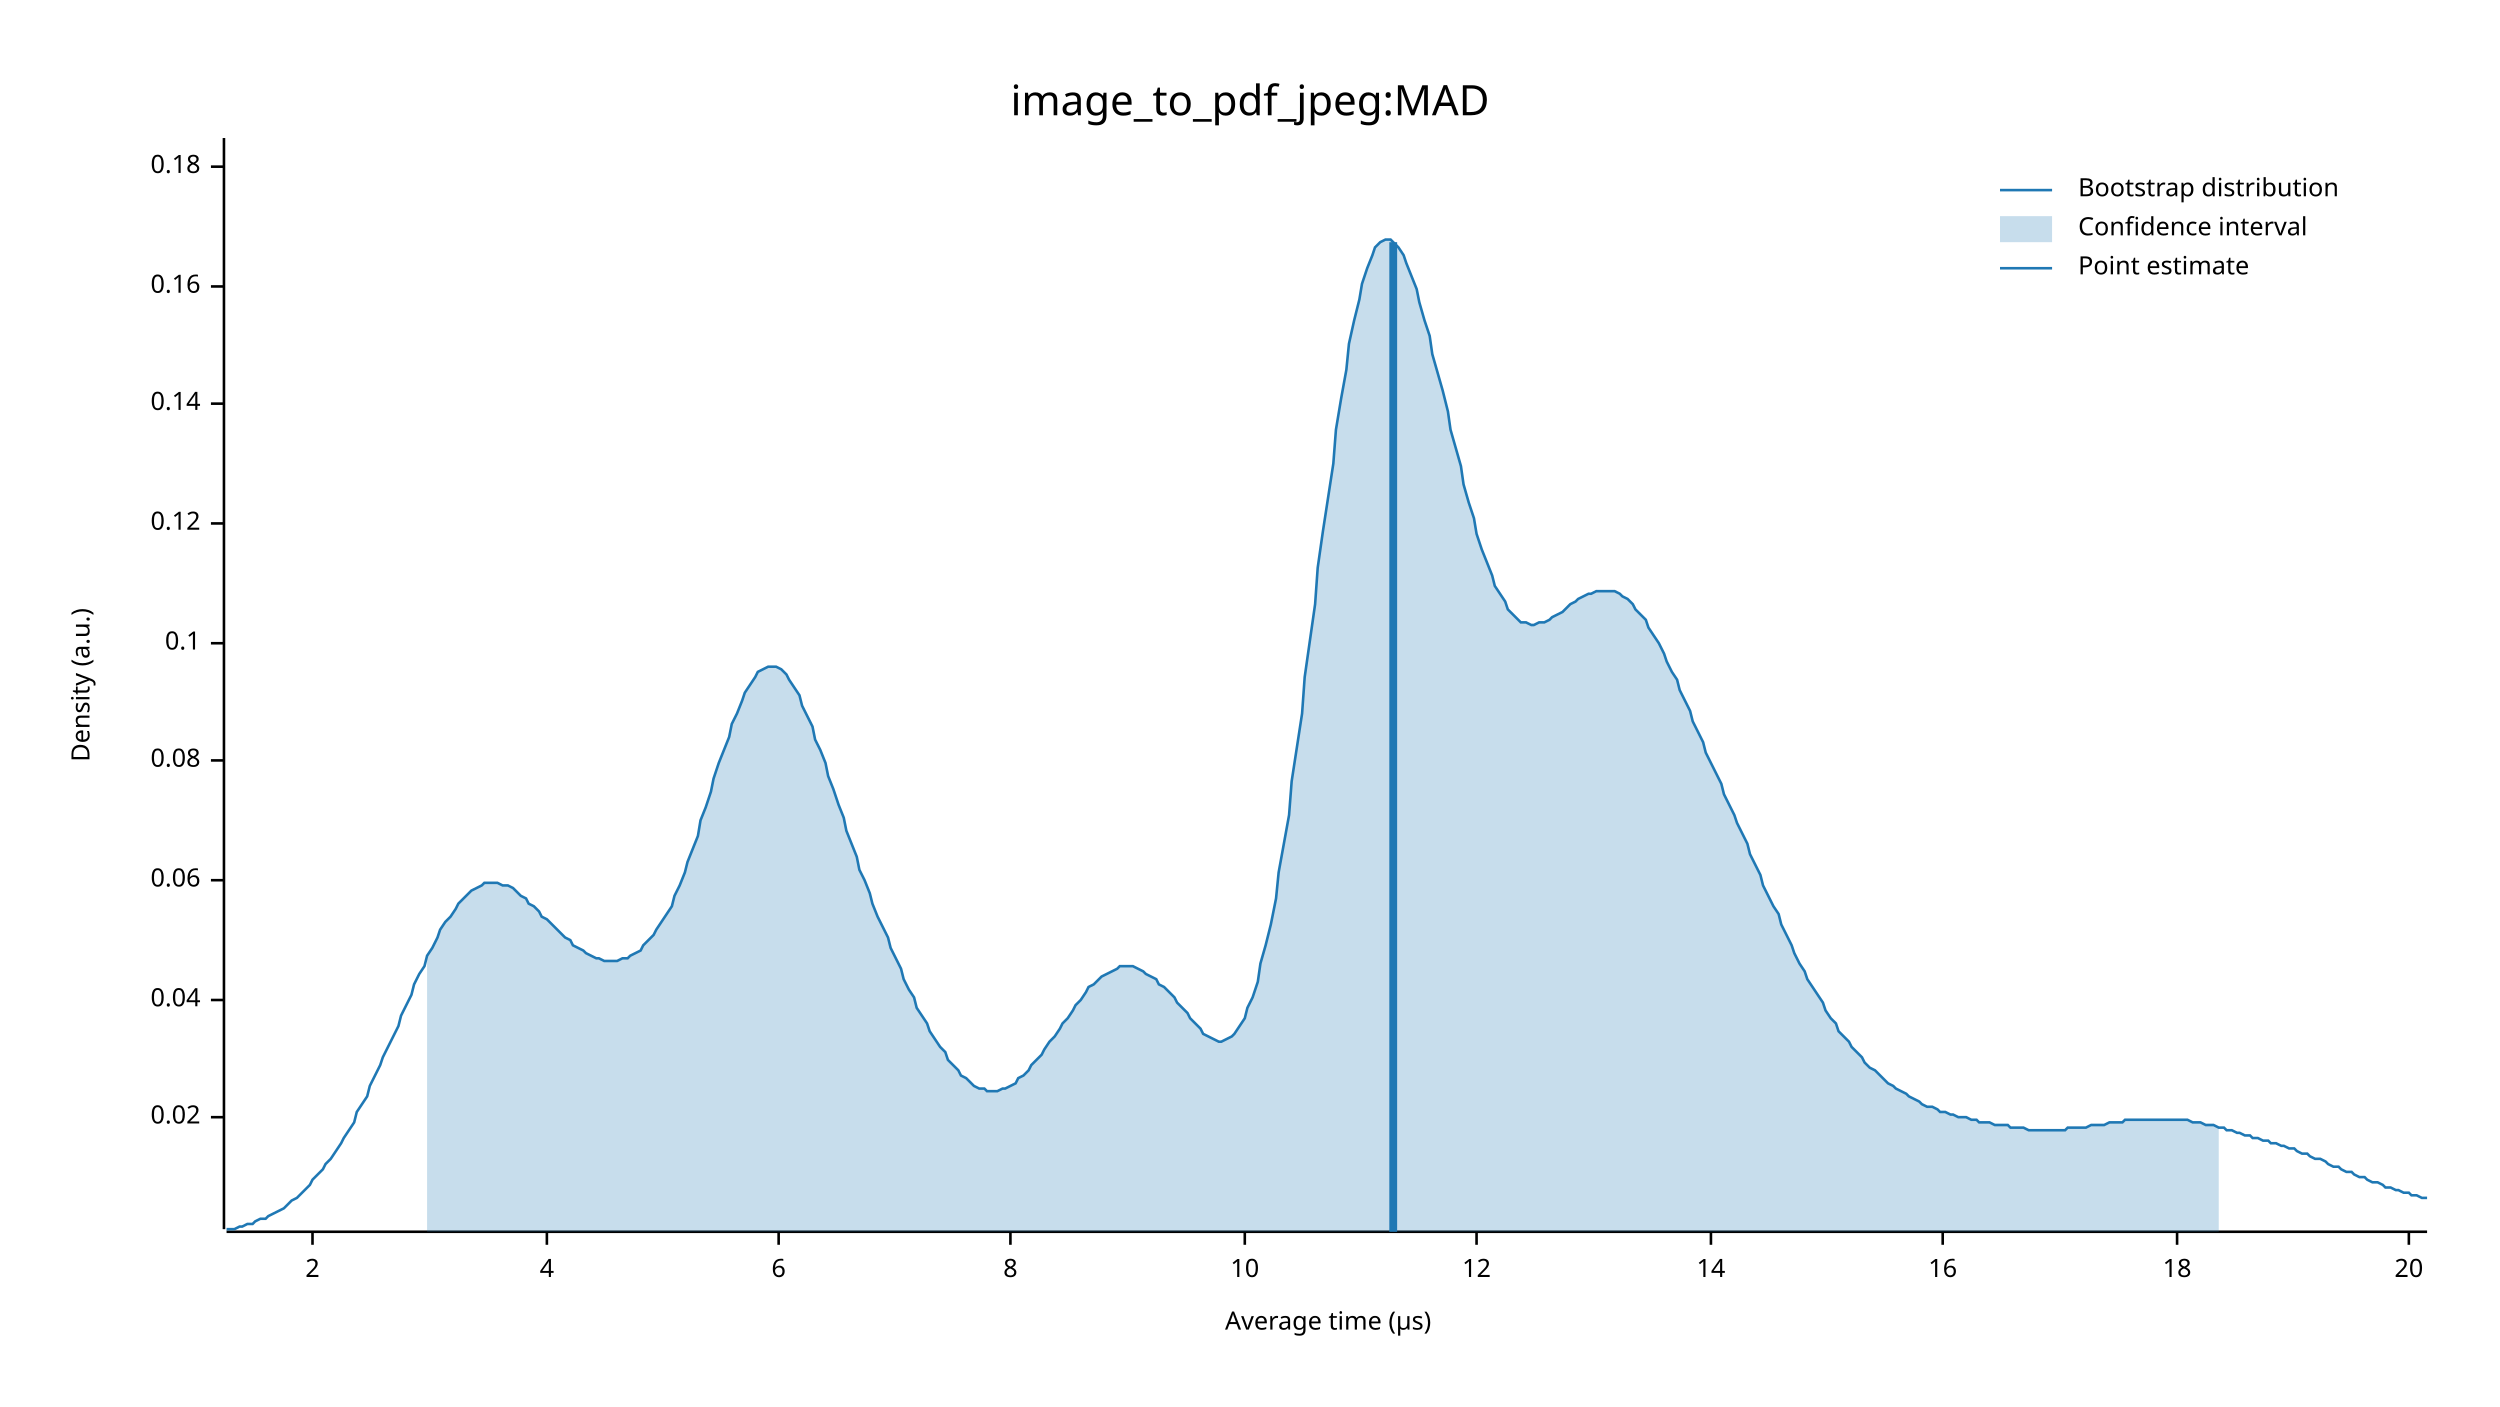
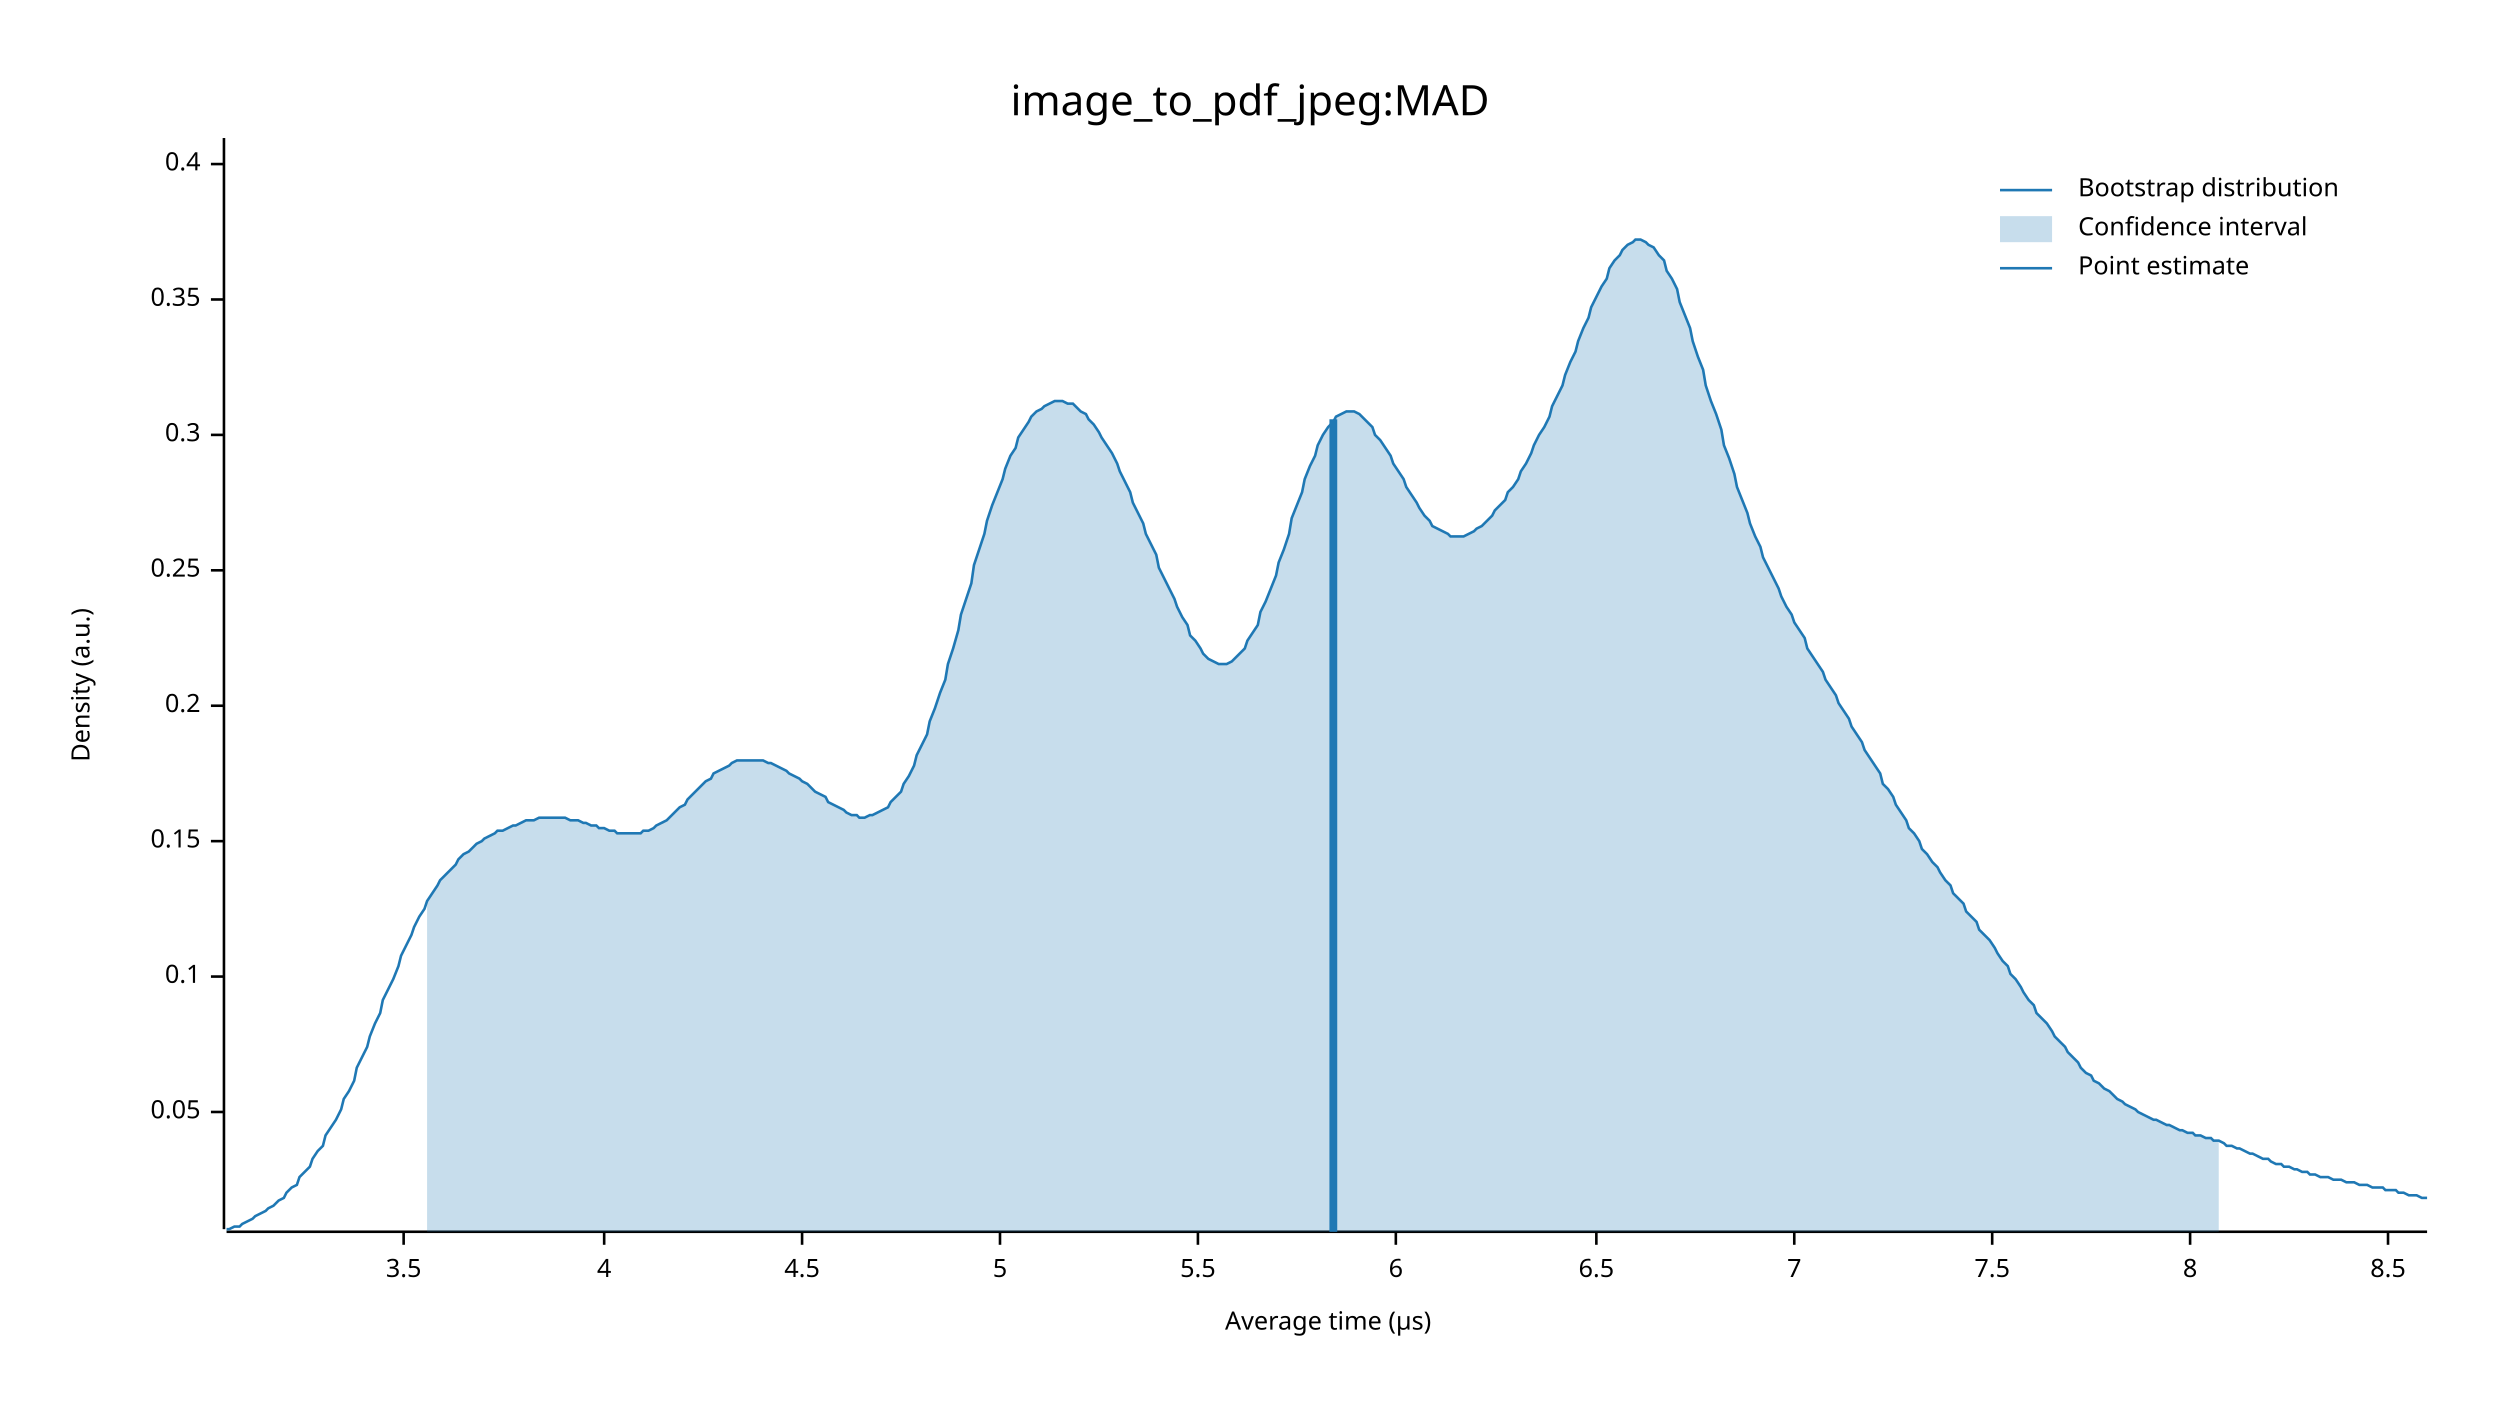
<svg xmlns="http://www.w3.org/2000/svg" width="960" height="540" viewBox="0 0 960 540">
  <text x="480" y="32" dy="0.76em" text-anchor="middle" font-family="sans-serif" font-size="16.129" opacity="1" fill="#000000">
image_to_pdf_jpeg:MAD
</text>
  <text x="27" y="263" dy="0.76em" text-anchor="middle" font-family="sans-serif" font-size="9.677" opacity="1" fill="#000000" transform="rotate(270, 27, 263)">
Density (a.u.)
</text>
  <text x="510" y="513" dy="-0.5ex" text-anchor="middle" font-family="sans-serif" font-size="9.677" opacity="1" fill="#000000">
Average time (µs)
</text>
  <polyline fill="none" opacity="1" stroke="#000000" stroke-width="1" points="86,53 86,472 " />
-   <text x="77" y="429" dy="0.5ex" text-anchor="end" font-family="sans-serif" font-size="9.677" opacity="1" fill="#000000">
- 0.02
+   <text x="77" y="427" dy="0.5ex" text-anchor="end" font-family="sans-serif" font-size="9.677" opacity="1" fill="#000000">
+ 0.05
</text>
-   <polyline fill="none" opacity="1" stroke="#000000" stroke-width="1" points="81,429 86,429 " />
-   <text x="77" y="384" dy="0.5ex" text-anchor="end" font-family="sans-serif" font-size="9.677" opacity="1" fill="#000000">
- 0.04
- </text>
-   <polyline fill="none" opacity="1" stroke="#000000" stroke-width="1" points="81,384 86,384 " />
-   <text x="77" y="338" dy="0.5ex" text-anchor="end" font-family="sans-serif" font-size="9.677" opacity="1" fill="#000000">
- 0.06
- </text>
-   <polyline fill="none" opacity="1" stroke="#000000" stroke-width="1" points="81,338 86,338 " />
-   <text x="77" y="292" dy="0.5ex" text-anchor="end" font-family="sans-serif" font-size="9.677" opacity="1" fill="#000000">
- 0.08
- </text>
-   <polyline fill="none" opacity="1" stroke="#000000" stroke-width="1" points="81,292 86,292 " />
-   <text x="77" y="247" dy="0.5ex" text-anchor="end" font-family="sans-serif" font-size="9.677" opacity="1" fill="#000000">
+   <polyline fill="none" opacity="1" stroke="#000000" stroke-width="1" points="81,427 86,427 " />
+   <text x="77" y="375" dy="0.5ex" text-anchor="end" font-family="sans-serif" font-size="9.677" opacity="1" fill="#000000">
0.1
</text>
-   <polyline fill="none" opacity="1" stroke="#000000" stroke-width="1" points="81,247 86,247 " />
-   <text x="77" y="201" dy="0.5ex" text-anchor="end" font-family="sans-serif" font-size="9.677" opacity="1" fill="#000000">
- 0.12
+   <polyline fill="none" opacity="1" stroke="#000000" stroke-width="1" points="81,375 86,375 " />
+   <text x="77" y="323" dy="0.5ex" text-anchor="end" font-family="sans-serif" font-size="9.677" opacity="1" fill="#000000">
+ 0.15
</text>
-   <polyline fill="none" opacity="1" stroke="#000000" stroke-width="1" points="81,201 86,201 " />
-   <text x="77" y="155" dy="0.5ex" text-anchor="end" font-family="sans-serif" font-size="9.677" opacity="1" fill="#000000">
- 0.14
+   <polyline fill="none" opacity="1" stroke="#000000" stroke-width="1" points="81,323 86,323 " />
+   <text x="77" y="271" dy="0.5ex" text-anchor="end" font-family="sans-serif" font-size="9.677" opacity="1" fill="#000000">
+ 0.2
</text>
-   <polyline fill="none" opacity="1" stroke="#000000" stroke-width="1" points="81,155 86,155 " />
-   <text x="77" y="110" dy="0.5ex" text-anchor="end" font-family="sans-serif" font-size="9.677" opacity="1" fill="#000000">
- 0.16
+   <polyline fill="none" opacity="1" stroke="#000000" stroke-width="1" points="81,271 86,271 " />
+   <text x="77" y="219" dy="0.5ex" text-anchor="end" font-family="sans-serif" font-size="9.677" opacity="1" fill="#000000">
+ 0.25
</text>
-   <polyline fill="none" opacity="1" stroke="#000000" stroke-width="1" points="81,110 86,110 " />
-   <text x="77" y="64" dy="0.5ex" text-anchor="end" font-family="sans-serif" font-size="9.677" opacity="1" fill="#000000">
- 0.18
+   <polyline fill="none" opacity="1" stroke="#000000" stroke-width="1" points="81,219 86,219 " />
+   <text x="77" y="167" dy="0.5ex" text-anchor="end" font-family="sans-serif" font-size="9.677" opacity="1" fill="#000000">
+ 0.3
</text>
-   <polyline fill="none" opacity="1" stroke="#000000" stroke-width="1" points="81,64 86,64 " />
+   <polyline fill="none" opacity="1" stroke="#000000" stroke-width="1" points="81,167 86,167 " />
+   <text x="77" y="115" dy="0.5ex" text-anchor="end" font-family="sans-serif" font-size="9.677" opacity="1" fill="#000000">
+ 0.35
+ </text>
+   <polyline fill="none" opacity="1" stroke="#000000" stroke-width="1" points="81,115 86,115 " />
+   <text x="77" y="63" dy="0.5ex" text-anchor="end" font-family="sans-serif" font-size="9.677" opacity="1" fill="#000000">
+ 0.4
+ </text>
+   <polyline fill="none" opacity="1" stroke="#000000" stroke-width="1" points="81,63 86,63 " />
  <polyline fill="none" opacity="1" stroke="#000000" stroke-width="1" points="87,473 932,473 " />
-   <text x="120" y="483" dy="0.76em" text-anchor="middle" font-family="sans-serif" font-size="9.677" opacity="1" fill="#000000">
- 2
+   <text x="155" y="483" dy="0.76em" text-anchor="middle" font-family="sans-serif" font-size="9.677" opacity="1" fill="#000000">
+ 3.5
</text>
-   <polyline fill="none" opacity="1" stroke="#000000" stroke-width="1" points="120,473 120,478 " />
-   <text x="210" y="483" dy="0.76em" text-anchor="middle" font-family="sans-serif" font-size="9.677" opacity="1" fill="#000000">
+   <polyline fill="none" opacity="1" stroke="#000000" stroke-width="1" points="155,473 155,478 " />
+   <text x="232" y="483" dy="0.76em" text-anchor="middle" font-family="sans-serif" font-size="9.677" opacity="1" fill="#000000">
4
</text>
-   <polyline fill="none" opacity="1" stroke="#000000" stroke-width="1" points="210,473 210,478 " />
-   <text x="299" y="483" dy="0.76em" text-anchor="middle" font-family="sans-serif" font-size="9.677" opacity="1" fill="#000000">
+   <polyline fill="none" opacity="1" stroke="#000000" stroke-width="1" points="232,473 232,478 " />
+   <text x="308" y="483" dy="0.76em" text-anchor="middle" font-family="sans-serif" font-size="9.677" opacity="1" fill="#000000">
+ 4.5
+ </text>
+   <polyline fill="none" opacity="1" stroke="#000000" stroke-width="1" points="308,473 308,478 " />
+   <text x="384" y="483" dy="0.76em" text-anchor="middle" font-family="sans-serif" font-size="9.677" opacity="1" fill="#000000">
+ 5
+ </text>
+   <polyline fill="none" opacity="1" stroke="#000000" stroke-width="1" points="384,473 384,478 " />
+   <text x="460" y="483" dy="0.76em" text-anchor="middle" font-family="sans-serif" font-size="9.677" opacity="1" fill="#000000">
+ 5.5
+ </text>
+   <polyline fill="none" opacity="1" stroke="#000000" stroke-width="1" points="460,473 460,478 " />
+   <text x="536" y="483" dy="0.76em" text-anchor="middle" font-family="sans-serif" font-size="9.677" opacity="1" fill="#000000">
6
</text>
-   <polyline fill="none" opacity="1" stroke="#000000" stroke-width="1" points="299,473 299,478 " />
-   <text x="388" y="483" dy="0.76em" text-anchor="middle" font-family="sans-serif" font-size="9.677" opacity="1" fill="#000000">
+   <polyline fill="none" opacity="1" stroke="#000000" stroke-width="1" points="536,473 536,478 " />
+   <text x="613" y="483" dy="0.76em" text-anchor="middle" font-family="sans-serif" font-size="9.677" opacity="1" fill="#000000">
+ 6.5
+ </text>
+   <polyline fill="none" opacity="1" stroke="#000000" stroke-width="1" points="613,473 613,478 " />
+   <text x="689" y="483" dy="0.76em" text-anchor="middle" font-family="sans-serif" font-size="9.677" opacity="1" fill="#000000">
+ 7
+ </text>
+   <polyline fill="none" opacity="1" stroke="#000000" stroke-width="1" points="689,473 689,478 " />
+   <text x="765" y="483" dy="0.76em" text-anchor="middle" font-family="sans-serif" font-size="9.677" opacity="1" fill="#000000">
+ 7.5
+ </text>
+   <polyline fill="none" opacity="1" stroke="#000000" stroke-width="1" points="765,473 765,478 " />
+   <text x="841" y="483" dy="0.76em" text-anchor="middle" font-family="sans-serif" font-size="9.677" opacity="1" fill="#000000">
8
</text>
-   <polyline fill="none" opacity="1" stroke="#000000" stroke-width="1" points="388,473 388,478 " />
-   <text x="478" y="483" dy="0.76em" text-anchor="middle" font-family="sans-serif" font-size="9.677" opacity="1" fill="#000000">
- 10
+   <polyline fill="none" opacity="1" stroke="#000000" stroke-width="1" points="841,473 841,478 " />
+   <text x="917" y="483" dy="0.76em" text-anchor="middle" font-family="sans-serif" font-size="9.677" opacity="1" fill="#000000">
+ 8.5
</text>
-   <polyline fill="none" opacity="1" stroke="#000000" stroke-width="1" points="478,473 478,478 " />
-   <text x="567" y="483" dy="0.76em" text-anchor="middle" font-family="sans-serif" font-size="9.677" opacity="1" fill="#000000">
- 12
- </text>
-   <polyline fill="none" opacity="1" stroke="#000000" stroke-width="1" points="567,473 567,478 " />
-   <text x="657" y="483" dy="0.76em" text-anchor="middle" font-family="sans-serif" font-size="9.677" opacity="1" fill="#000000">
- 14
- </text>
-   <polyline fill="none" opacity="1" stroke="#000000" stroke-width="1" points="657,473 657,478 " />
-   <text x="746" y="483" dy="0.76em" text-anchor="middle" font-family="sans-serif" font-size="9.677" opacity="1" fill="#000000">
- 16
- </text>
-   <polyline fill="none" opacity="1" stroke="#000000" stroke-width="1" points="746,473 746,478 " />
-   <text x="836" y="483" dy="0.76em" text-anchor="middle" font-family="sans-serif" font-size="9.677" opacity="1" fill="#000000">
- 18
- </text>
-   <polyline fill="none" opacity="1" stroke="#000000" stroke-width="1" points="836,473 836,478 " />
-   <text x="925" y="483" dy="0.76em" text-anchor="middle" font-family="sans-serif" font-size="9.677" opacity="1" fill="#000000">
- 20
- </text>
-   <polyline fill="none" opacity="1" stroke="#000000" stroke-width="1" points="925,473 925,478 " />
-   <polyline fill="none" opacity="1" stroke="#1F78B4" stroke-width="1" points="87,472 88,472 90,472 92,471 93,471 95,470 97,470 98,469 100,468 102,468 103,467 105,466 107,465 109,464 110,463 112,461 114,460 115,459 117,457 119,455 120,453 122,451 124,449 125,447 127,445 129,442 131,439 132,437 134,434 136,431 137,427 139,424 141,421 142,417 144,413 146,409 147,406 149,402 151,398 153,394 154,390 156,386 158,382 159,378 161,374 163,371 164,367 166,364 168,360 169,357 171,354 173,352 175,349 176,347 178,345 180,343 181,342 183,341 185,340 186,339 188,339 190,339 191,339 193,340 195,340 197,341 198,342 200,344 202,345 203,347 205,348 207,350 208,352 210,353 212,355 214,357 215,358 217,360 219,361 220,363 222,364 224,365 225,366 227,367 229,368 230,368 232,369 234,369 236,369 237,369 239,368 241,368 242,367 244,366 246,365 247,363 249,361 251,359 252,357 254,354 256,351 258,348 259,344 261,340 263,335 264,331 266,326 268,321 269,315 271,310 273,304 274,299 276,293 278,288 280,283 281,278 283,274 285,269 286,266 288,263 290,260 291,258 293,257 295,256 296,256 298,256 300,257 302,259 303,261 305,264 307,267 308,271 310,275 312,279 313,284 315,288 317,293 318,298 320,303 322,309 324,314 325,319 327,324 329,329 330,334 332,338 334,343 335,347 337,352 339,356 341,360 342,364 344,368 346,372 347,376 349,380 351,383 352,387 354,390 356,393 357,396 359,399 361,402 363,404 364,407 366,409 368,411 369,413 371,414 373,416 374,417 376,418 378,418 379,419 381,419 383,419 385,418 386,418 388,417 390,416 391,414 393,413 395,411 396,409 398,407 400,405 401,403 403,400 405,398 407,395 408,393 410,391 412,388 413,386 415,384 417,381 418,379 420,378 422,376 423,375 425,374 427,373 429,372 430,371 432,371 434,371 435,371 437,372 439,373 440,374 442,375 444,376 445,378 447,379 449,381 451,383 452,385 454,387 456,389 457,391 459,393 461,395 462,397 464,398 466,399 468,400 469,400 471,399 473,398 474,397 476,394 478,391 479,387 481,383 483,377 484,370 486,363 488,355 490,345 491,335 493,324 495,313 496,300 498,287 500,274 501,260 503,246 505,232 506,218 508,204 510,191 512,178 513,165 515,153 517,142 518,132 520,123 522,115 523,109 525,103 527,98 528,95 530,93 532,92 534,92 535,93 537,95 539,98 540,101 542,106 544,111 545,116 547,123 549,129 550,136 552,143 554,150 556,158 557,165 559,172 561,179 562,186 564,193 566,199 567,205 569,211 571,216 573,221 574,225 576,228 578,231 579,234 581,236 583,238 584,239 586,239 588,240 589,240 591,239 593,239 595,238 596,237 598,236 600,235 601,234 603,232 605,231 606,230 608,229 610,228 611,228 613,227 615,227 617,227 618,227 620,227 622,228 623,229 625,230 627,232 628,234 630,236 632,238 633,241 635,244 637,247 639,251 640,254 642,258 644,261 645,265 647,269 649,273 650,277 652,281 654,285 655,289 657,293 659,297 661,301 662,305 664,309 666,313 667,316 669,320 671,324 672,328 674,332 676,336 677,340 679,344 681,348 683,351 684,355 686,359 688,363 689,366 691,370 693,373 694,376 696,379 698,382 700,385 701,388 703,391 705,393 706,396 708,398 710,400 711,402 713,404 715,406 716,408 718,410 720,411 722,413 723,414 725,416 727,417 728,418 730,419 732,420 733,421 735,422 737,423 738,424 740,425 742,425 744,426 745,427 747,427 749,428 750,428 752,429 754,429 755,429 757,430 759,430 760,431 762,431 764,431 766,432 767,432 769,432 771,432 772,433 774,433 776,433 777,433 779,434 781,434 782,434 784,434 786,434 788,434 789,434 791,434 793,434 794,433 796,433 798,433 799,433 801,433 803,432 804,432 806,432 808,432 810,431 811,431 813,431 815,431 816,430 818,430 820,430 821,430 823,430 825,430 827,430 828,430 830,430 832,430 833,430 835,430 837,430 838,430 840,430 842,431 843,431 845,431 847,432 849,432 850,432 852,433 854,433 855,434 857,434 859,435 860,435 862,436 864,436 865,437 867,437 869,438 871,438 872,439 874,439 876,440 877,440 879,441 881,441 882,442 884,443 886,443 887,444 889,445 891,445 893,446 894,447 896,448 898,448 899,449 901,450 903,450 904,451 906,452 908,452 909,453 911,454 913,454 915,455 916,456 918,456 920,457 921,457 923,458 925,458 926,459 928,459 930,460 932,460 " />
-   <polygon opacity="0.25" fill="#1F78B4" points="164,367 166,364 168,360 169,357 171,354 173,352 175,349 176,347 178,345 180,343 181,342 183,341 185,340 186,339 188,339 190,339 191,339 193,340 195,340 197,341 198,342 200,344 202,345 203,347 205,348 207,350 208,352 210,353 212,355 214,357 215,358 217,360 219,361 220,363 222,364 224,365 225,366 227,367 229,368 230,368 232,369 234,369 236,369 237,369 239,368 241,368 242,367 244,366 246,365 247,363 249,361 251,359 252,357 254,354 256,351 258,348 259,344 261,340 263,335 264,331 266,326 268,321 269,315 271,310 273,304 274,299 276,293 278,288 280,283 281,278 283,274 285,269 286,266 288,263 290,260 291,258 293,257 295,256 296,256 298,256 300,257 302,259 303,261 305,264 307,267 308,271 310,275 312,279 313,284 315,288 317,293 318,298 320,303 322,309 324,314 325,319 327,324 329,329 330,334 332,338 334,343 335,347 337,352 339,356 341,360 342,364 344,368 346,372 347,376 349,380 351,383 352,387 354,390 356,393 357,396 359,399 361,402 363,404 364,407 366,409 368,411 369,413 371,414 373,416 374,417 376,418 378,418 379,419 381,419 383,419 385,418 386,418 388,417 390,416 391,414 393,413 395,411 396,409 398,407 400,405 401,403 403,400 405,398 407,395 408,393 410,391 412,388 413,386 415,384 417,381 418,379 420,378 422,376 423,375 425,374 427,373 429,372 430,371 432,371 434,371 435,371 437,372 439,373 440,374 442,375 444,376 445,378 447,379 449,381 451,383 452,385 454,387 456,389 457,391 459,393 461,395 462,397 464,398 466,399 468,400 469,400 471,399 473,398 474,397 476,394 478,391 479,387 481,383 483,377 484,370 486,363 488,355 490,345 491,335 493,324 495,313 496,300 498,287 500,274 501,260 503,246 505,232 506,218 508,204 510,191 512,178 513,165 515,153 517,142 518,132 520,123 522,115 523,109 525,103 527,98 528,95 530,93 532,92 534,92 535,93 537,95 539,98 540,101 542,106 544,111 545,116 547,123 549,129 550,136 552,143 554,150 556,158 557,165 559,172 561,179 562,186 564,193 566,199 567,205 569,211 571,216 573,221 574,225 576,228 578,231 579,234 581,236 583,238 584,239 586,239 588,240 589,240 591,239 593,239 595,238 596,237 598,236 600,235 601,234 603,232 605,231 606,230 608,229 610,228 611,228 613,227 615,227 617,227 618,227 620,227 622,228 623,229 625,230 627,232 628,234 630,236 632,238 633,241 635,244 637,247 639,251 640,254 642,258 644,261 645,265 647,269 649,273 650,277 652,281 654,285 655,289 657,293 659,297 661,301 662,305 664,309 666,313 667,316 669,320 671,324 672,328 674,332 676,336 677,340 679,344 681,348 683,351 684,355 686,359 688,363 689,366 691,370 693,373 694,376 696,379 698,382 700,385 701,388 703,391 705,393 706,396 708,398 710,400 711,402 713,404 715,406 716,408 718,410 720,411 722,413 723,414 725,416 727,417 728,418 730,419 732,420 733,421 735,422 737,423 738,424 740,425 742,425 744,426 745,427 747,427 749,428 750,428 752,429 754,429 755,429 757,430 759,430 760,431 762,431 764,431 766,432 767,432 769,432 771,432 772,433 774,433 776,433 777,433 779,434 781,434 782,434 784,434 786,434 788,434 789,434 791,434 793,434 794,433 796,433 798,433 799,433 801,433 803,432 804,432 806,432 808,432 810,431 811,431 813,431 815,431 816,430 818,430 820,430 821,430 823,430 825,430 827,430 828,430 830,430 832,430 833,430 835,430 837,430 838,430 840,430 842,431 843,431 845,431 847,432 849,432 850,432 852,433 852,473 164,473 " />
-   <polyline fill="none" opacity="1" stroke="#1F78B4" stroke-width="3" points="535,473 535,93 " />
+   <polyline fill="none" opacity="1" stroke="#000000" stroke-width="1" points="917,473 917,478 " />
+   <polyline fill="none" opacity="1" stroke="#1F78B4" stroke-width="1" points="87,472 88,472 90,471 92,471 93,470 95,469 97,468 98,467 100,466 102,465 103,464 105,463 107,461 109,460 110,458 112,456 114,455 115,452 117,450 119,448 120,445 122,442 124,440 125,436 127,433 129,430 131,426 132,422 134,419 136,415 137,410 139,406 141,402 142,398 144,393 146,389 147,384 149,380 151,376 153,371 154,367 156,363 158,359 159,356 161,352 163,349 164,346 166,343 168,340 169,338 171,336 173,334 175,332 176,330 178,328 180,327 181,326 183,324 185,323 186,322 188,321 190,320 191,319 193,319 195,318 197,317 198,317 200,316 202,315 203,315 205,315 207,314 208,314 210,314 212,314 214,314 215,314 217,314 219,315 220,315 222,315 224,316 225,316 227,317 229,317 230,318 232,318 234,319 236,319 237,320 239,320 241,320 242,320 244,320 246,320 247,319 249,319 251,318 252,317 254,316 256,315 258,313 259,312 261,310 263,309 264,307 266,305 268,303 269,302 271,300 273,299 274,297 276,296 278,295 280,294 281,293 283,292 285,292 286,292 288,292 290,292 291,292 293,292 295,293 296,293 298,294 300,295 302,296 303,297 305,298 307,299 308,300 310,301 312,303 313,304 315,305 317,306 318,308 320,309 322,310 324,311 325,312 327,313 329,313 330,314 332,314 334,313 335,313 337,312 339,311 341,310 342,308 344,306 346,304 347,301 349,298 351,294 352,290 354,286 356,282 357,277 359,272 361,266 363,261 364,255 366,249 368,242 369,236 371,230 373,224 374,217 376,211 378,205 379,200 381,194 383,189 385,184 386,180 388,175 390,172 391,168 393,165 395,162 396,160 398,158 400,157 401,156 403,155 405,154 407,154 408,154 410,155 412,155 413,156 415,158 417,159 418,161 420,163 422,166 423,168 425,171 427,174 429,178 430,181 432,185 434,189 435,193 437,197 439,201 440,205 442,209 444,213 445,218 447,222 449,226 451,230 452,233 454,237 456,240 457,244 459,246 461,249 462,251 464,253 466,254 468,255 469,255 471,255 473,254 474,253 476,251 478,249 479,246 481,243 483,240 484,235 486,231 488,226 490,221 491,216 493,211 495,205 496,199 498,194 500,189 501,184 503,179 505,175 506,171 508,167 510,164 512,162 513,160 515,159 517,158 518,158 520,158 522,159 523,160 525,162 527,164 528,167 530,169 532,172 534,175 535,178 537,181 539,184 540,187 542,190 544,193 545,195 547,198 549,200 550,202 552,203 554,204 556,205 557,206 559,206 561,206 562,206 564,205 566,204 567,203 569,202 571,200 573,198 574,196 576,194 578,192 579,189 581,187 583,184 584,181 586,178 588,174 589,171 591,167 593,164 595,160 596,156 598,152 600,148 601,144 603,139 605,135 606,131 608,126 610,122 611,118 613,114 615,110 617,107 618,103 620,100 622,98 623,96 625,94 627,93 628,92 630,92 632,93 633,94 635,95 637,98 639,100 640,104 642,107 644,111 645,116 647,121 649,126 650,131 652,137 654,142 655,148 657,154 659,159 661,165 662,171 664,176 666,182 667,187 669,192 671,197 672,201 674,206 676,210 677,214 679,218 681,222 683,226 684,229 686,233 688,236 689,239 691,242 693,245 694,249 696,252 698,255 700,258 701,261 703,264 705,267 706,270 708,273 710,276 711,279 713,282 715,285 716,288 718,291 720,294 722,297 723,301 725,303 727,306 728,309 730,312 732,315 733,318 735,320 737,323 738,326 740,328 742,331 744,333 745,335 747,338 749,340 750,343 752,345 754,347 755,350 757,352 759,354 760,357 762,359 764,361 766,364 767,366 769,369 771,371 772,374 774,376 776,379 777,381 779,384 781,386 782,389 784,391 786,393 788,396 789,398 791,400 793,402 794,404 796,406 798,408 799,410 801,412 803,413 804,415 806,416 808,418 810,419 811,420 813,422 815,423 816,424 818,425 820,426 821,427 823,428 825,429 827,430 828,430 830,431 832,432 833,432 835,433 837,434 838,434 840,435 842,435 843,436 845,436 847,437 849,437 850,438 852,438 854,439 855,440 857,440 859,441 860,441 862,442 864,443 865,443 867,444 869,445 871,445 872,446 874,447 876,447 877,448 879,448 881,449 882,449 884,450 886,450 887,451 889,451 891,452 893,452 894,452 896,453 898,453 899,453 901,454 903,454 904,454 906,455 908,455 909,455 911,456 913,456 915,456 916,457 918,457 920,457 921,458 923,458 925,459 926,459 928,459 930,460 932,460 " />
+   <polygon opacity="0.25" fill="#1F78B4" points="164,346 166,343 168,340 169,338 171,336 173,334 175,332 176,330 178,328 180,327 181,326 183,324 185,323 186,322 188,321 190,320 191,319 193,319 195,318 197,317 198,317 200,316 202,315 203,315 205,315 207,314 208,314 210,314 212,314 214,314 215,314 217,314 219,315 220,315 222,315 224,316 225,316 227,317 229,317 230,318 232,318 234,319 236,319 237,320 239,320 241,320 242,320 244,320 246,320 247,319 249,319 251,318 252,317 254,316 256,315 258,313 259,312 261,310 263,309 264,307 266,305 268,303 269,302 271,300 273,299 274,297 276,296 278,295 280,294 281,293 283,292 285,292 286,292 288,292 290,292 291,292 293,292 295,293 296,293 298,294 300,295 302,296 303,297 305,298 307,299 308,300 310,301 312,303 313,304 315,305 317,306 318,308 320,309 322,310 324,311 325,312 327,313 329,313 330,314 332,314 334,313 335,313 337,312 339,311 341,310 342,308 344,306 346,304 347,301 349,298 351,294 352,290 354,286 356,282 357,277 359,272 361,266 363,261 364,255 366,249 368,242 369,236 371,230 373,224 374,217 376,211 378,205 379,200 381,194 383,189 385,184 386,180 388,175 390,172 391,168 393,165 395,162 396,160 398,158 400,157 401,156 403,155 405,154 407,154 408,154 410,155 412,155 413,156 415,158 417,159 418,161 420,163 422,166 423,168 425,171 427,174 429,178 430,181 432,185 434,189 435,193 437,197 439,201 440,205 442,209 444,213 445,218 447,222 449,226 451,230 452,233 454,237 456,240 457,244 459,246 461,249 462,251 464,253 466,254 468,255 469,255 471,255 473,254 474,253 476,251 478,249 479,246 481,243 483,240 484,235 486,231 488,226 490,221 491,216 493,211 495,205 496,199 498,194 500,189 501,184 503,179 505,175 506,171 508,167 510,164 512,162 513,160 515,159 517,158 518,158 520,158 522,159 523,160 525,162 527,164 528,167 530,169 532,172 534,175 535,178 537,181 539,184 540,187 542,190 544,193 545,195 547,198 549,200 550,202 552,203 554,204 556,205 557,206 559,206 561,206 562,206 564,205 566,204 567,203 569,202 571,200 573,198 574,196 576,194 578,192 579,189 581,187 583,184 584,181 586,178 588,174 589,171 591,167 593,164 595,160 596,156 598,152 600,148 601,144 603,139 605,135 606,131 608,126 610,122 611,118 613,114 615,110 617,107 618,103 620,100 622,98 623,96 625,94 627,93 628,92 630,92 632,93 633,94 635,95 637,98 639,100 640,104 642,107 644,111 645,116 647,121 649,126 650,131 652,137 654,142 655,148 657,154 659,159 661,165 662,171 664,176 666,182 667,187 669,192 671,197 672,201 674,206 676,210 677,214 679,218 681,222 683,226 684,229 686,233 688,236 689,239 691,242 693,245 694,249 696,252 698,255 700,258 701,261 703,264 705,267 706,270 708,273 710,276 711,279 713,282 715,285 716,288 718,291 720,294 722,297 723,301 725,303 727,306 728,309 730,312 732,315 733,318 735,320 737,323 738,326 740,328 742,331 744,333 745,335 747,338 749,340 750,343 752,345 754,347 755,350 757,352 759,354 760,357 762,359 764,361 766,364 767,366 769,369 771,371 772,374 774,376 776,379 777,381 779,384 781,386 782,389 784,391 786,393 788,396 789,398 791,400 793,402 794,404 796,406 798,408 799,410 801,412 803,413 804,415 806,416 808,418 810,419 811,420 813,422 815,423 816,424 818,425 820,426 821,427 823,428 825,429 827,430 828,430 830,431 832,432 833,432 835,433 837,434 838,434 840,435 842,435 843,436 845,436 847,437 849,437 850,438 852,438 852,473 164,473 " />
+   <polyline fill="none" opacity="1" stroke="#1F78B4" stroke-width="3" points="512,473 512,161 " />
  <text x="798" y="68" dy="0.76em" text-anchor="start" font-family="sans-serif" font-size="9.677" opacity="1" fill="#000000">
Bootstrap distribution
</text>
  <text x="798" y="83" dy="0.76em" text-anchor="start" font-family="sans-serif" font-size="9.677" opacity="1" fill="#000000">
Confidence interval
</text>
  <text x="798" y="98" dy="0.76em" text-anchor="start" font-family="sans-serif" font-size="9.677" opacity="1" fill="#000000">
Point estimate
</text>
  <polyline fill="none" opacity="1" stroke="#1F78B4" stroke-width="1" points="768,73 788,73 " />
  <rect x="768" y="83" width="20" height="10" opacity="0.25" fill="#1F78B4" stroke="none" />
  <polyline fill="none" opacity="1" stroke="#1F78B4" stroke-width="1" points="768,103 788,103 " />
</svg>
